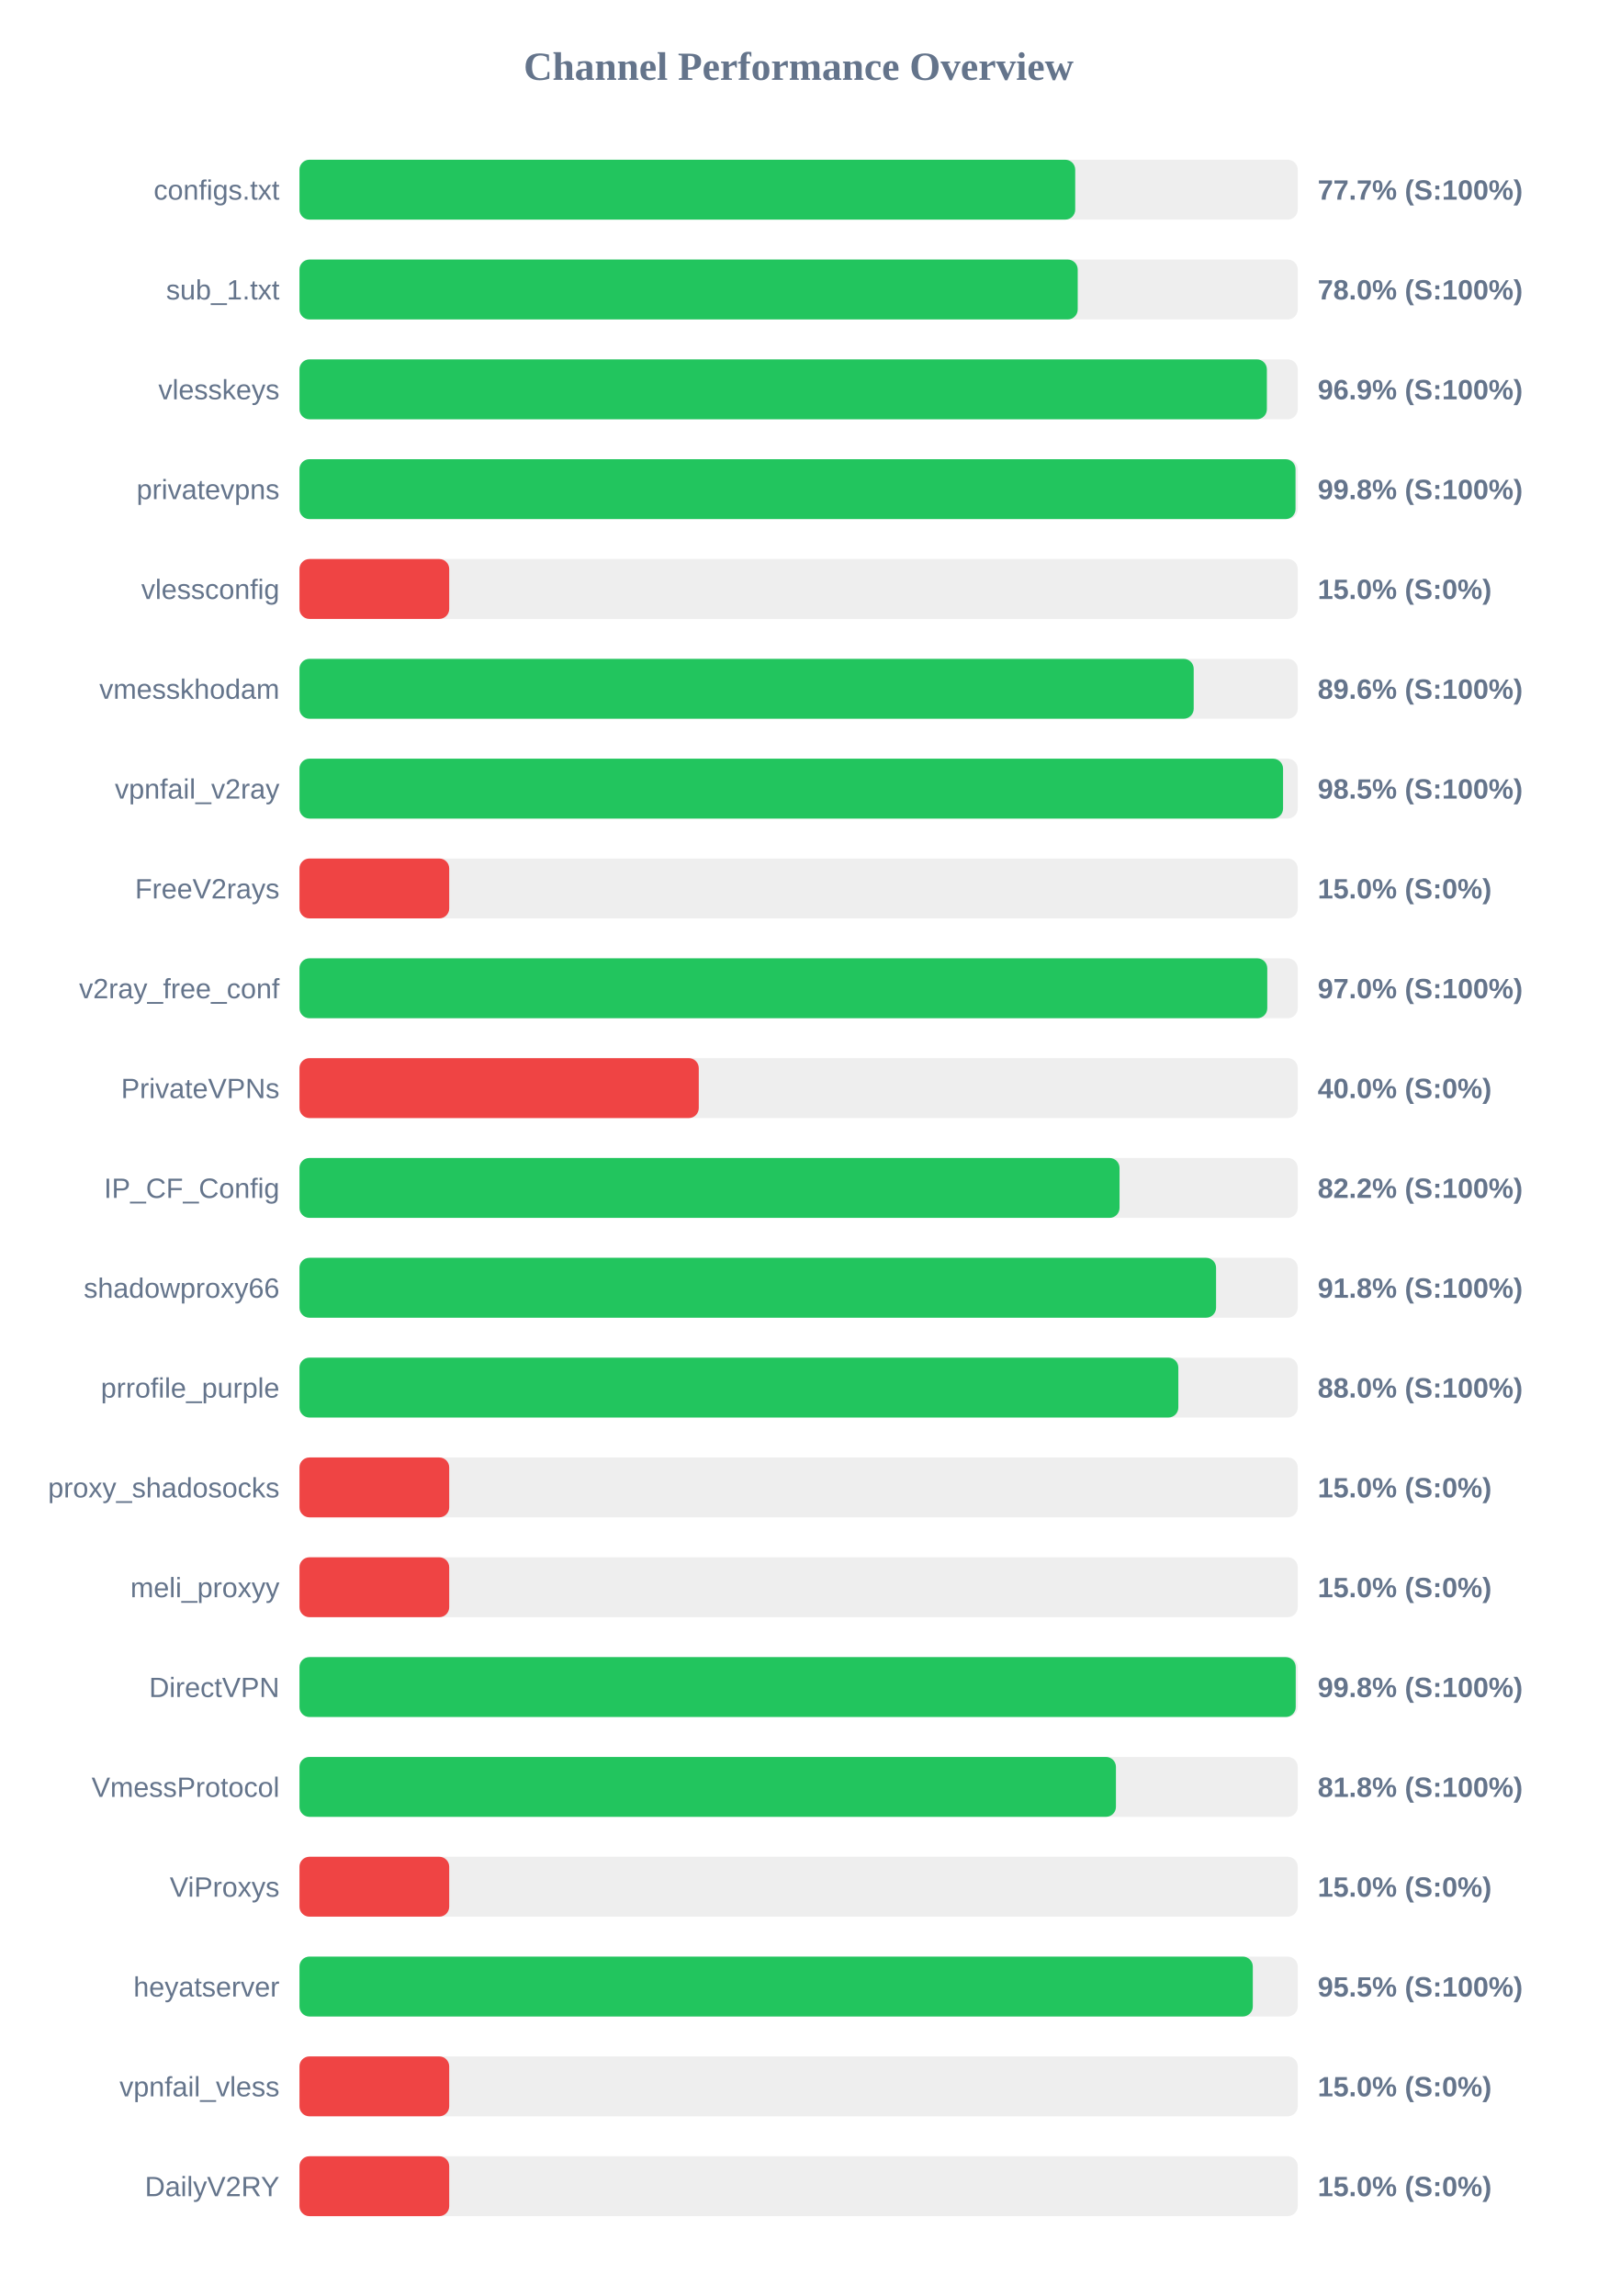
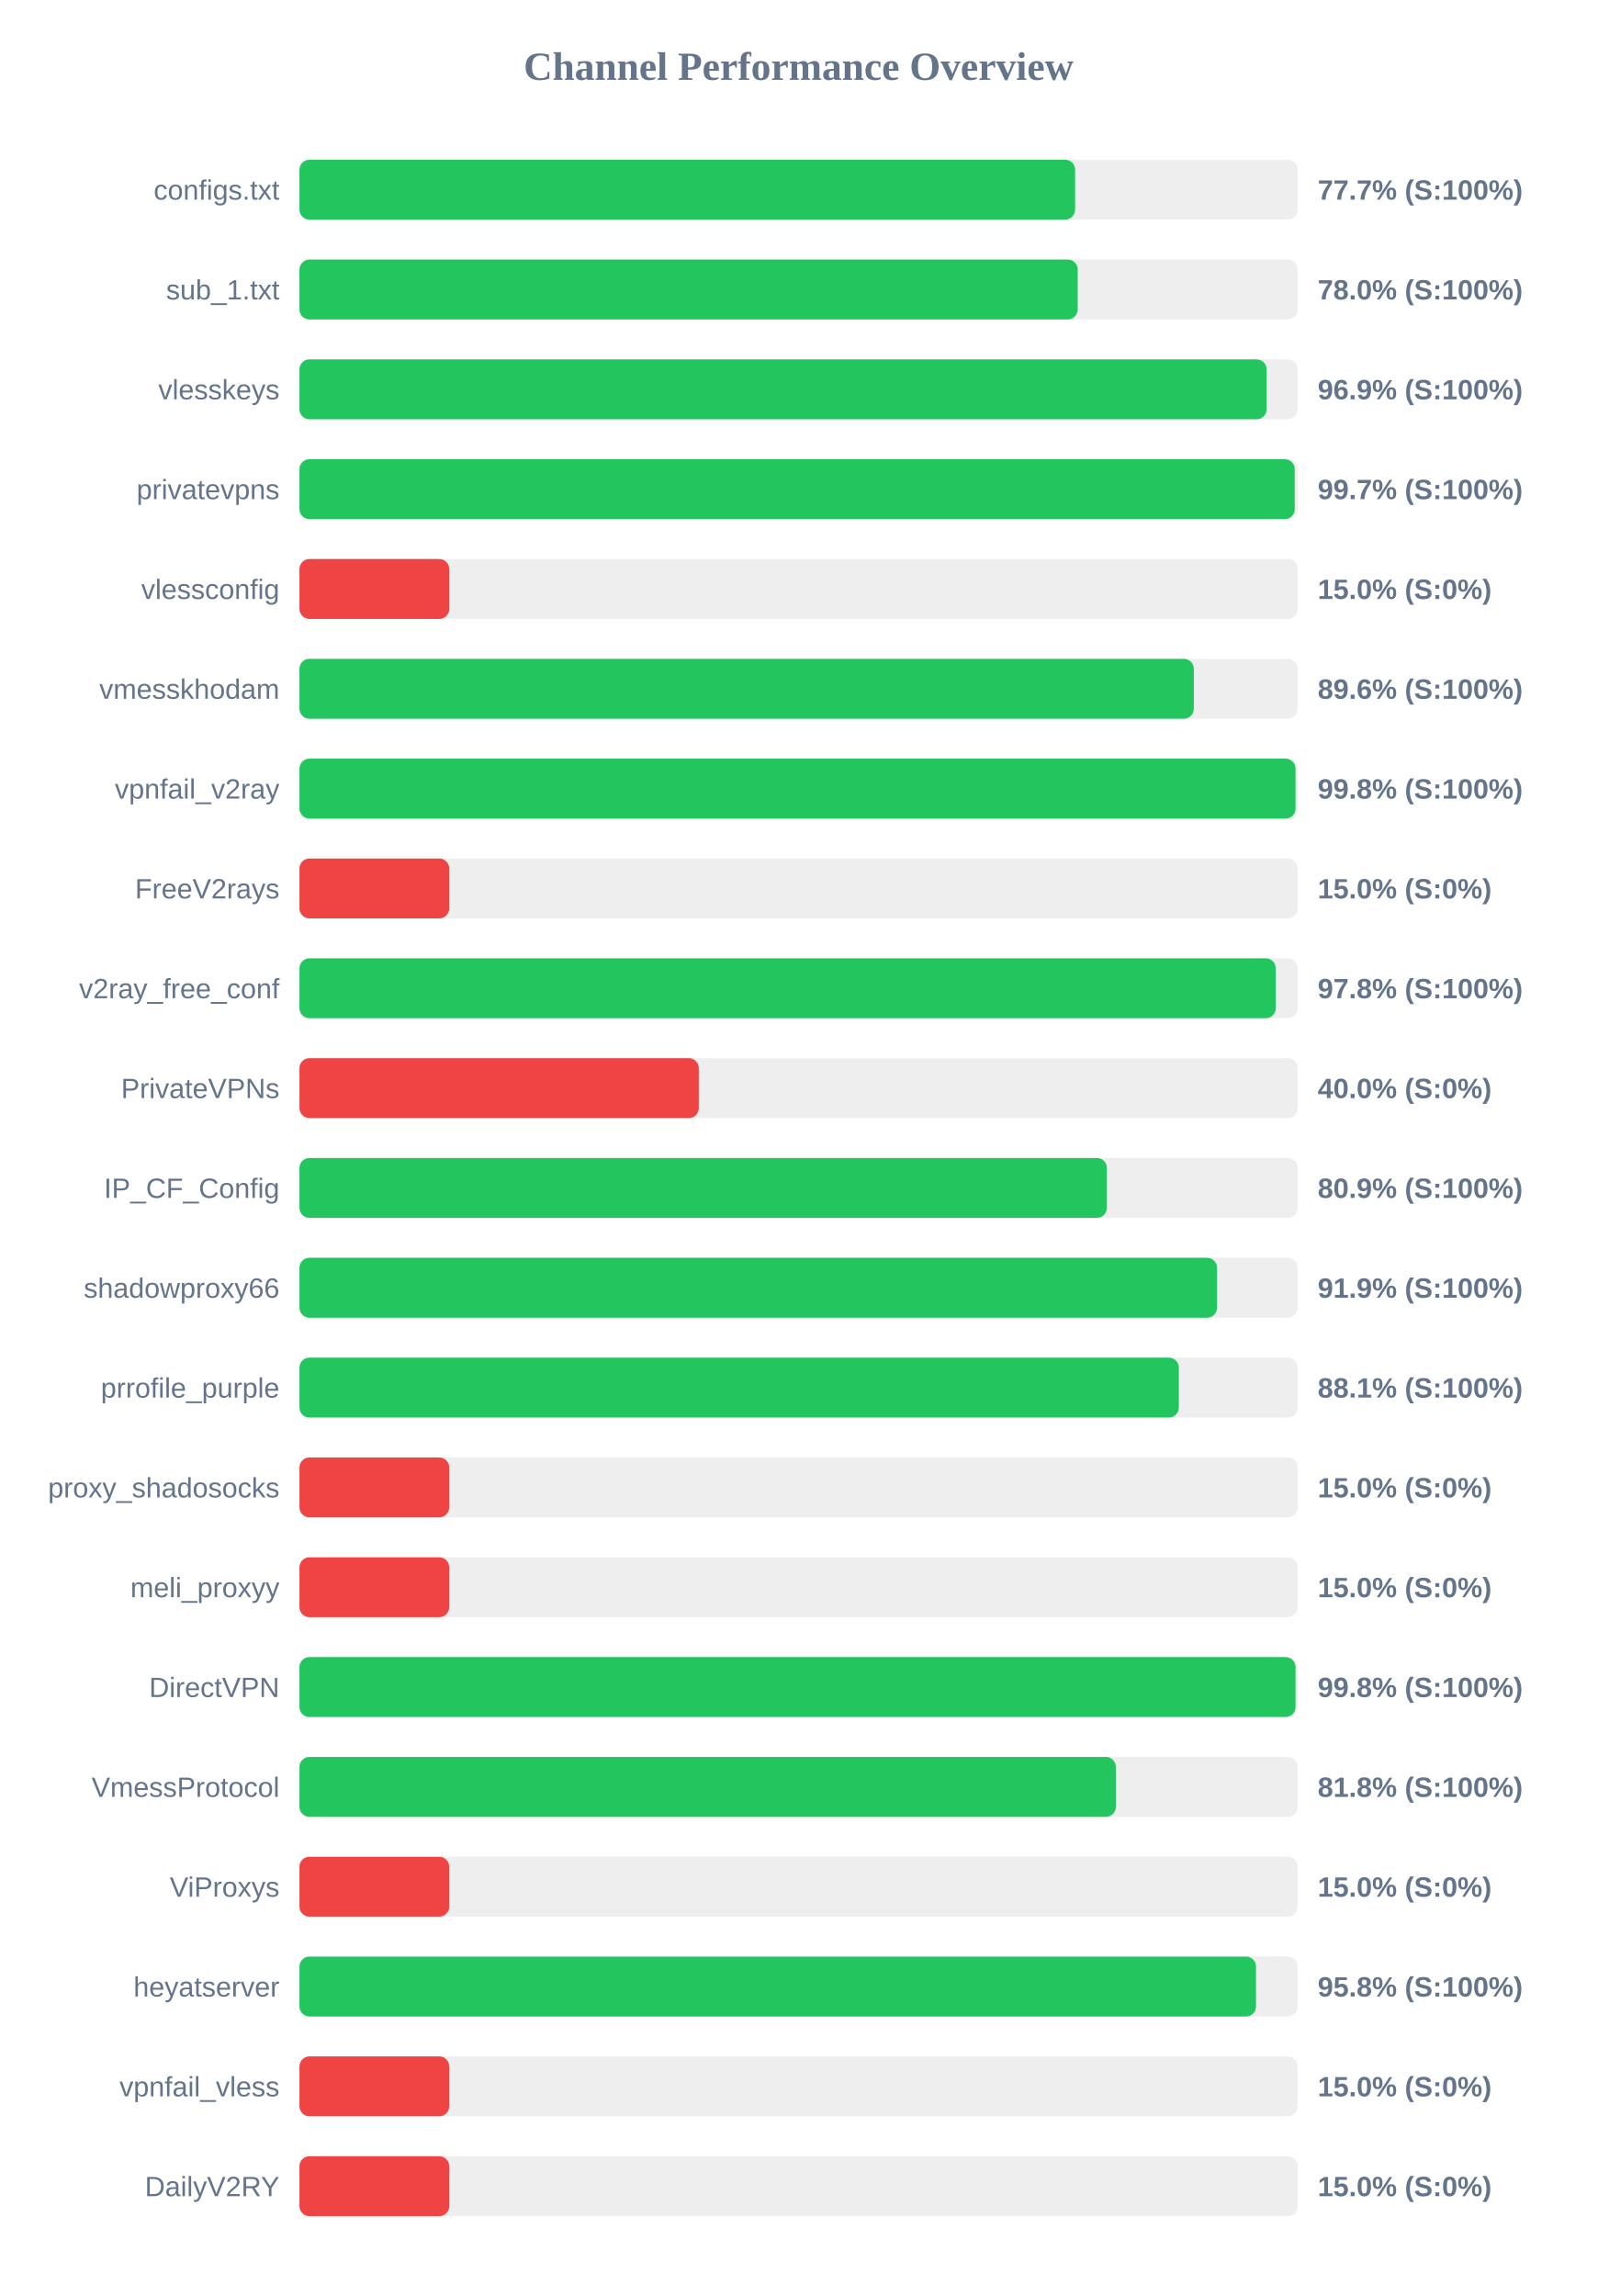
<svg xmlns="http://www.w3.org/2000/svg" width="800" height="1150" version="1.1">
  <style>
        .row { font: 14px Arial; fill: #64748b; }
        .score { font: bold 14px Arial; fill: #64748b; }
    </style>
  <text x="400" y="40" text-anchor="middle" font-size="20px" font-weight="bold" fill="#64748b">Channel Performance Overview</text>
  <rect x="150" y="80" width="500" height="30" fill="#eee" rx="5" />
-   <rect x="150" y="80" width="388.55" height="30" fill="#22c55e" rx="5" />
+   <rect x="150" y="80" width="388.5" height="30" fill="#22c55e" rx="5" />
  <text x="140" y="100" text-anchor="end" class="row">configs.txt</text>
  <text x="660" y="100" text-anchor="start" class="score">77.7% (S:100%)</text>
  <rect x="150" y="130" width="500" height="30" fill="#eee" rx="5" />
  <rect x="150" y="130" width="389.8" height="30" fill="#22c55e" rx="5" />
  <text x="140" y="150" text-anchor="end" class="row">sub_1.txt</text>
  <text x="660" y="150" text-anchor="start" class="score">78.0% (S:100%)</text>
  <rect x="150" y="180" width="500" height="30" fill="#eee" rx="5" />
-   <rect x="150" y="180" width="484.55" height="30" fill="#22c55e" rx="5" />
+   <rect x="150" y="180" width="484.4" height="30" fill="#22c55e" rx="5" />
  <text x="140" y="200" text-anchor="end" class="row">vlesskeys</text>
  <text x="660" y="200" text-anchor="start" class="score">96.9% (S:100%)</text>
  <rect x="150" y="230" width="500" height="30" fill="#eee" rx="5" />
-   <rect x="150" y="230" width="498.9" height="30" fill="#22c55e" rx="5" />
+   <rect x="150" y="230" width="498.5" height="30" fill="#22c55e" rx="5" />
  <text x="140" y="250" text-anchor="end" class="row">privatevpns</text>
-   <text x="660" y="250" text-anchor="start" class="score">99.8% (S:100%)</text>
+   <text x="660" y="250" text-anchor="start" class="score">99.7% (S:100%)</text>
  <rect x="150" y="280" width="500" height="30" fill="#eee" rx="5" />
  <rect x="150" y="280" width="75.0" height="30" fill="#ef4444" rx="5" />
  <text x="140" y="300" text-anchor="end" class="row">vlessconfig</text>
  <text x="660" y="300" text-anchor="start" class="score">15.0% (S:0%)</text>
  <rect x="150" y="330" width="500" height="30" fill="#eee" rx="5" />
-   <rect x="150" y="330" width="447.9" height="30" fill="#22c55e" rx="5" />
+   <rect x="150" y="330" width="447.95" height="30" fill="#22c55e" rx="5" />
  <text x="140" y="350" text-anchor="end" class="row">vmesskhodam</text>
  <text x="660" y="350" text-anchor="start" class="score">89.6% (S:100%)</text>
  <rect x="150" y="380" width="500" height="30" fill="#eee" rx="5" />
-   <rect x="150" y="380" width="492.65" height="30" fill="#22c55e" rx="5" />
+   <rect x="150" y="380" width="498.9" height="30" fill="#22c55e" rx="5" />
  <text x="140" y="400" text-anchor="end" class="row">vpnfail_v2ray</text>
-   <text x="660" y="400" text-anchor="start" class="score">98.5% (S:100%)</text>
+   <text x="660" y="400" text-anchor="start" class="score">99.8% (S:100%)</text>
  <rect x="150" y="430" width="500" height="30" fill="#eee" rx="5" />
  <rect x="150" y="430" width="75.0" height="30" fill="#ef4444" rx="5" />
  <text x="140" y="450" text-anchor="end" class="row">FreeV2rays</text>
  <text x="660" y="450" text-anchor="start" class="score">15.0% (S:0%)</text>
  <rect x="150" y="480" width="500" height="30" fill="#eee" rx="5" />
-   <rect x="150" y="480" width="484.75" height="30" fill="#22c55e" rx="5" />
+   <rect x="150" y="480" width="489.0" height="30" fill="#22c55e" rx="5" />
  <text x="140" y="500" text-anchor="end" class="row">v2ray_free_conf</text>
-   <text x="660" y="500" text-anchor="start" class="score">97.0% (S:100%)</text>
+   <text x="660" y="500" text-anchor="start" class="score">97.8% (S:100%)</text>
  <rect x="150" y="530" width="500" height="30" fill="#eee" rx="5" />
  <rect x="150" y="530" width="200.0" height="30" fill="#ef4444" rx="5" />
  <text x="140" y="550" text-anchor="end" class="row">PrivateVPNs</text>
  <text x="660" y="550" text-anchor="start" class="score">40.0% (S:0%)</text>
  <rect x="150" y="580" width="500" height="30" fill="#eee" rx="5" />
-   <rect x="150" y="580" width="410.75" height="30" fill="#22c55e" rx="5" />
+   <rect x="150" y="580" width="404.4" height="30" fill="#22c55e" rx="5" />
  <text x="140" y="600" text-anchor="end" class="row">IP_CF_Config</text>
-   <text x="660" y="600" text-anchor="start" class="score">82.2% (S:100%)</text>
+   <text x="660" y="600" text-anchor="start" class="score">80.9% (S:100%)</text>
  <rect x="150" y="630" width="500" height="30" fill="#eee" rx="5" />
-   <rect x="150" y="630" width="459.1" height="30" fill="#22c55e" rx="5" />
+   <rect x="150" y="630" width="459.6" height="30" fill="#22c55e" rx="5" />
  <text x="140" y="650" text-anchor="end" class="row">shadowproxy66</text>
-   <text x="660" y="650" text-anchor="start" class="score">91.8% (S:100%)</text>
+   <text x="660" y="650" text-anchor="start" class="score">91.9% (S:100%)</text>
  <rect x="150" y="680" width="500" height="30" fill="#eee" rx="5" />
-   <rect x="150" y="680" width="440.2" height="30" fill="#22c55e" rx="5" />
+   <rect x="150" y="680" width="440.45" height="30" fill="#22c55e" rx="5" />
  <text x="140" y="700" text-anchor="end" class="row">prrofile_purple</text>
-   <text x="660" y="700" text-anchor="start" class="score">88.0% (S:100%)</text>
+   <text x="660" y="700" text-anchor="start" class="score">88.1% (S:100%)</text>
  <rect x="150" y="730" width="500" height="30" fill="#eee" rx="5" />
  <rect x="150" y="730" width="75.0" height="30" fill="#ef4444" rx="5" />
  <text x="140" y="750" text-anchor="end" class="row">proxy_shadosocks</text>
  <text x="660" y="750" text-anchor="start" class="score">15.0% (S:0%)</text>
  <rect x="150" y="780" width="500" height="30" fill="#eee" rx="5" />
  <rect x="150" y="780" width="75.0" height="30" fill="#ef4444" rx="5" />
  <text x="140" y="800" text-anchor="end" class="row">meli_proxyy</text>
  <text x="660" y="800" text-anchor="start" class="score">15.0% (S:0%)</text>
  <rect x="150" y="830" width="500" height="30" fill="#eee" rx="5" />
-   <rect x="150" y="830" width="499.0" height="30" fill="#22c55e" rx="5" />
+   <rect x="150" y="830" width="498.9" height="30" fill="#22c55e" rx="5" />
  <text x="140" y="850" text-anchor="end" class="row">DirectVPN</text>
  <text x="660" y="850" text-anchor="start" class="score">99.8% (S:100%)</text>
  <rect x="150" y="880" width="500" height="30" fill="#eee" rx="5" />
-   <rect x="150" y="880" width="408.95" height="30" fill="#22c55e" rx="5" />
+   <rect x="150" y="880" width="408.9" height="30" fill="#22c55e" rx="5" />
  <text x="140" y="900" text-anchor="end" class="row">VmessProtocol</text>
  <text x="660" y="900" text-anchor="start" class="score">81.8% (S:100%)</text>
  <rect x="150" y="930" width="500" height="30" fill="#eee" rx="5" />
  <rect x="150" y="930" width="75.0" height="30" fill="#ef4444" rx="5" />
  <text x="140" y="950" text-anchor="end" class="row">ViProxys</text>
  <text x="660" y="950" text-anchor="start" class="score">15.0% (S:0%)</text>
  <rect x="150" y="980" width="500" height="30" fill="#eee" rx="5" />
-   <rect x="150" y="980" width="477.5" height="30" fill="#22c55e" rx="5" />
+   <rect x="150" y="980" width="479.1" height="30" fill="#22c55e" rx="5" />
  <text x="140" y="1000" text-anchor="end" class="row">heyatserver</text>
-   <text x="660" y="1000" text-anchor="start" class="score">95.5% (S:100%)</text>
+   <text x="660" y="1000" text-anchor="start" class="score">95.8% (S:100%)</text>
  <rect x="150" y="1030" width="500" height="30" fill="#eee" rx="5" />
  <rect x="150" y="1030" width="75.0" height="30" fill="#ef4444" rx="5" />
  <text x="140" y="1050" text-anchor="end" class="row">vpnfail_vless</text>
  <text x="660" y="1050" text-anchor="start" class="score">15.0% (S:0%)</text>
  <rect x="150" y="1080" width="500" height="30" fill="#eee" rx="5" />
  <rect x="150" y="1080" width="75.0" height="30" fill="#ef4444" rx="5" />
  <text x="140" y="1100" text-anchor="end" class="row">DailyV2RY</text>
  <text x="660" y="1100" text-anchor="start" class="score">15.0% (S:0%)</text>
</svg>
